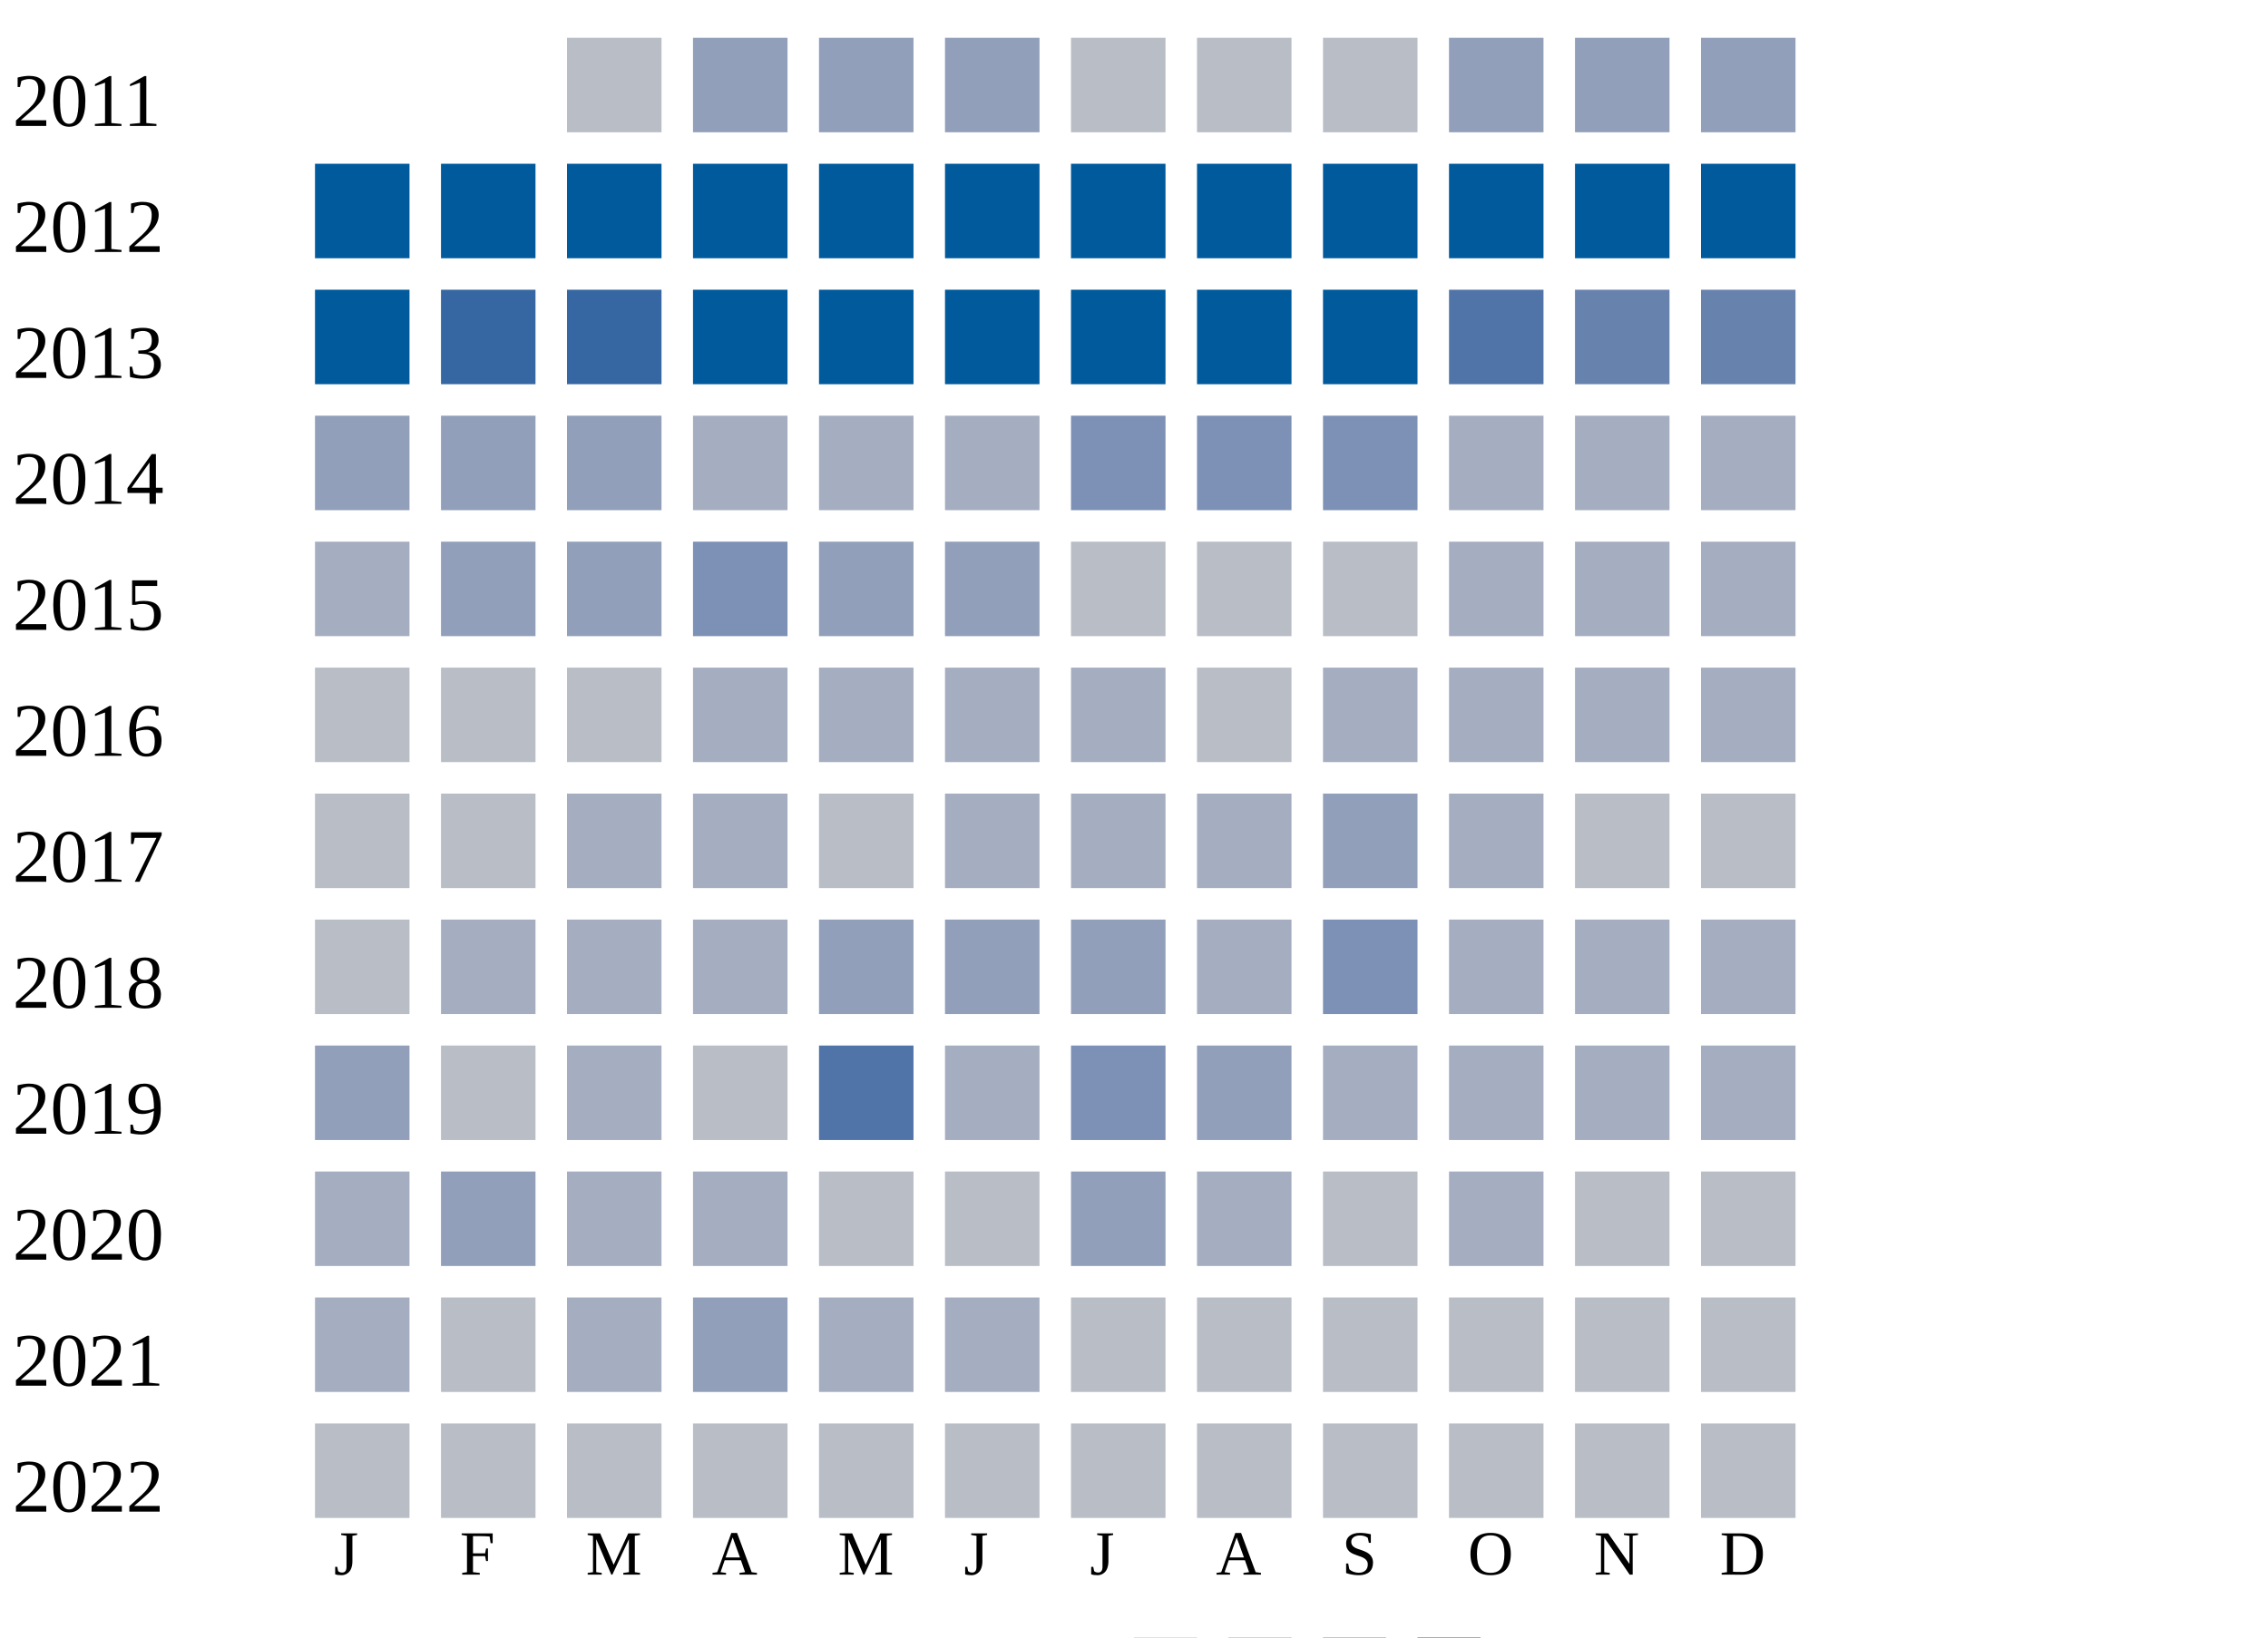
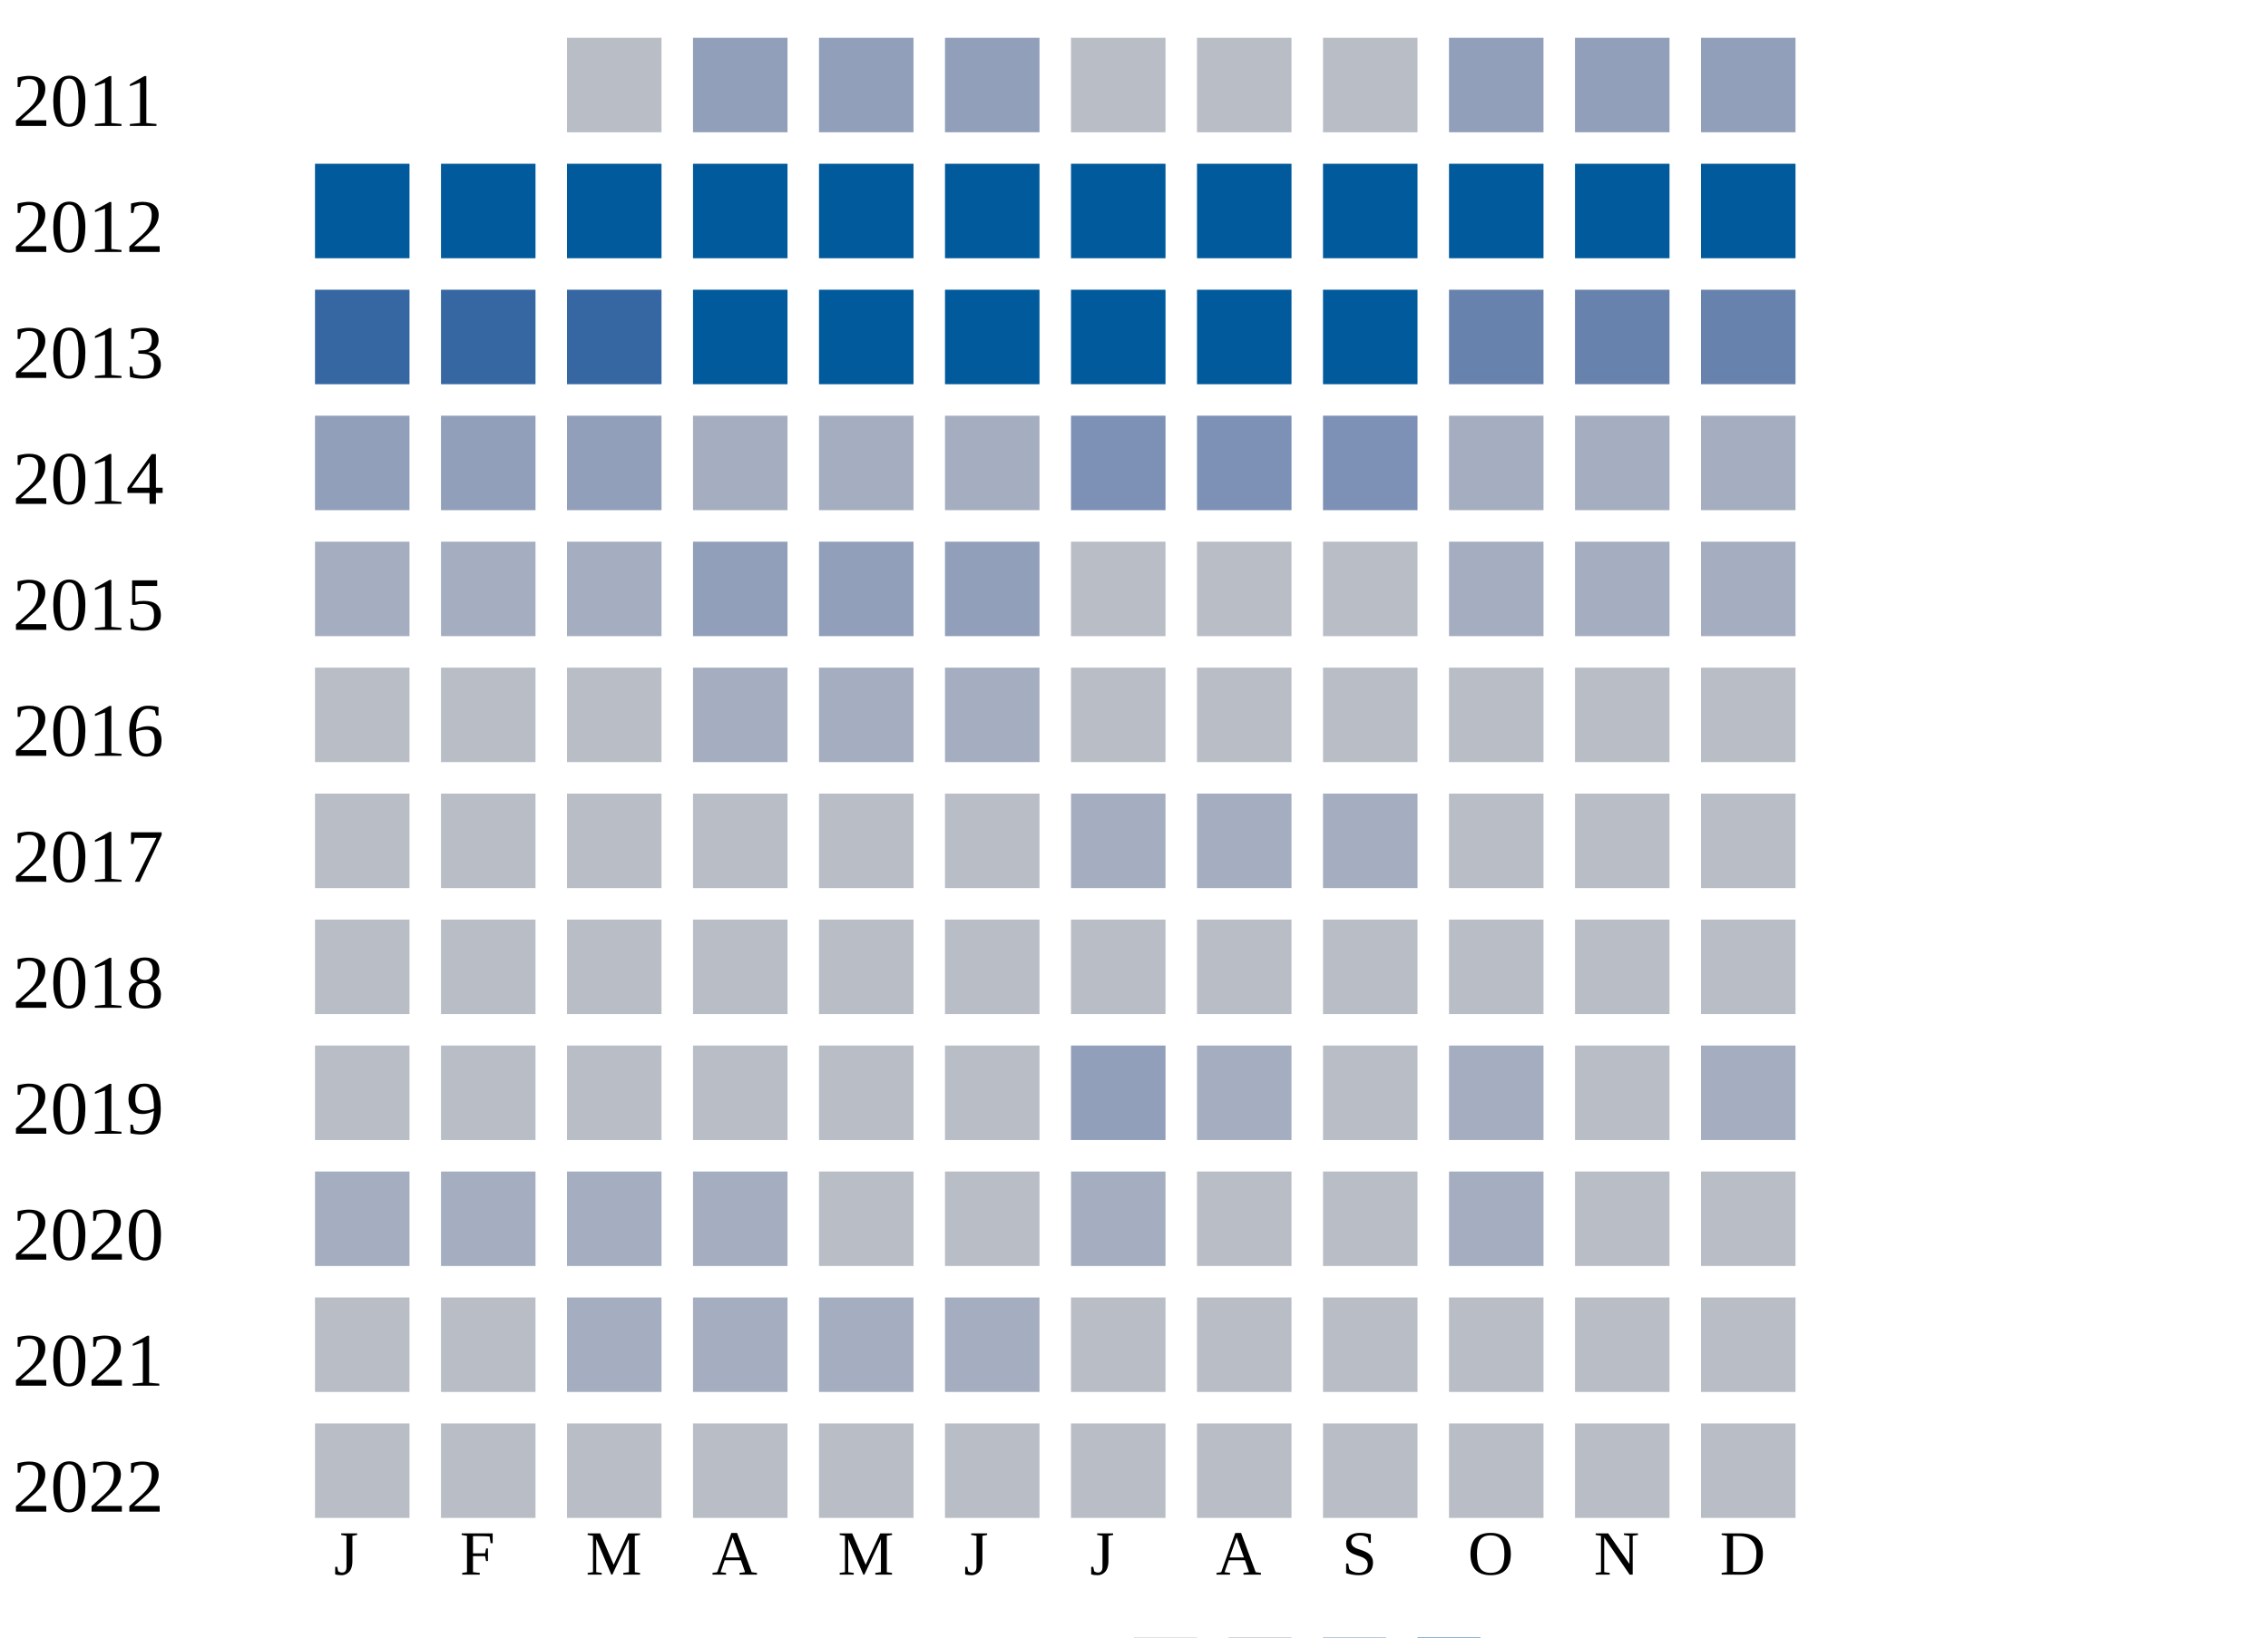
<svg xmlns="http://www.w3.org/2000/svg" width="360" height="260">
  <g transform="translate(0 0)">
    <text x="2" y="20">2011</text>
    <rect x="90" y="6" width="15" height="15" fill="#b9bdc6" />
    <rect x="110" y="6" width="15" height="15" fill="#919fba" />
    <rect x="130" y="6" width="15" height="15" fill="#919fba" />
    <rect x="150" y="6" width="15" height="15" fill="#919fba" />
    <rect x="170" y="6" width="15" height="15" fill="#b9bdc6" />
    <rect x="190" y="6" width="15" height="15" fill="#b9bdc6" />
    <rect x="210" y="6" width="15" height="15" fill="#b9bdc6" />
    <rect x="230" y="6" width="15" height="15" fill="#919fba" />
    <rect x="250" y="6" width="15" height="15" fill="#919fba" />
    <rect x="270" y="6" width="15" height="15" fill="#919fba" />
  </g>
  <g transform="translate(0 20)">
    <text x="2" y="20">2012</text>
    <rect x="50" y="6" width="15" height="15" fill="#005a9c" />
    <rect x="70" y="6" width="15" height="15" fill="#005a9c" />
    <rect x="90" y="6" width="15" height="15" fill="#005a9c" />
    <rect x="110" y="6" width="15" height="15" fill="#005a9c" />
    <rect x="130" y="6" width="15" height="15" fill="#005a9c" />
    <rect x="150" y="6" width="15" height="15" fill="#005a9c" />
    <rect x="170" y="6" width="15" height="15" fill="#005a9c" />
    <rect x="190" y="6" width="15" height="15" fill="#005a9c" />
    <rect x="210" y="6" width="15" height="15" fill="#005a9c" />
    <rect x="230" y="6" width="15" height="15" fill="#005a9c" />
    <rect x="250" y="6" width="15" height="15" fill="#005a9c" />
    <rect x="270" y="6" width="15" height="15" fill="#005a9c" />
  </g>
  <g transform="translate(0 40)">
    <text x="2" y="20">2013</text>
-     <rect x="50" y="6" width="15" height="15" fill="#005a9c" />
+     <rect x="50" y="6" width="15" height="15" fill="#3667a2" />
    <rect x="70" y="6" width="15" height="15" fill="#3667a2" />
    <rect x="90" y="6" width="15" height="15" fill="#3667a2" />
    <rect x="110" y="6" width="15" height="15" fill="#005a9c" />
    <rect x="130" y="6" width="15" height="15" fill="#005a9c" />
    <rect x="150" y="6" width="15" height="15" fill="#005a9c" />
    <rect x="170" y="6" width="15" height="15" fill="#005a9c" />
    <rect x="190" y="6" width="15" height="15" fill="#005a9c" />
    <rect x="210" y="6" width="15" height="15" fill="#005a9c" />
-     <rect x="230" y="6" width="15" height="15" fill="#5174a8" />
+     <rect x="230" y="6" width="15" height="15" fill="#6882ae" />
    <rect x="250" y="6" width="15" height="15" fill="#6882ae" />
    <rect x="270" y="6" width="15" height="15" fill="#6882ae" />
  </g>
  <g transform="translate(0 60)">
    <text x="2" y="20">2014</text>
    <rect x="50" y="6" width="15" height="15" fill="#919fba" />
    <rect x="70" y="6" width="15" height="15" fill="#919fba" />
    <rect x="90" y="6" width="15" height="15" fill="#919fba" />
    <rect x="110" y="6" width="15" height="15" fill="#a5aec0" />
    <rect x="130" y="6" width="15" height="15" fill="#a5aec0" />
    <rect x="150" y="6" width="15" height="15" fill="#a5aec0" />
    <rect x="170" y="6" width="15" height="15" fill="#7d90b5" />
    <rect x="190" y="6" width="15" height="15" fill="#7d90b5" />
    <rect x="210" y="6" width="15" height="15" fill="#7d90b5" />
    <rect x="230" y="6" width="15" height="15" fill="#a5aec0" />
    <rect x="250" y="6" width="15" height="15" fill="#a5aec0" />
    <rect x="270" y="6" width="15" height="15" fill="#a5aec0" />
  </g>
  <g transform="translate(0 80)">
    <text x="2" y="20">2015</text>
    <rect x="50" y="6" width="15" height="15" fill="#a5aec0" />
-     <rect x="70" y="6" width="15" height="15" fill="#919fba" />
-     <rect x="90" y="6" width="15" height="15" fill="#919fba" />
-     <rect x="110" y="6" width="15" height="15" fill="#7d90b5" />
+     <rect x="70" y="6" width="15" height="15" fill="#a5aec0" />
+     <rect x="90" y="6" width="15" height="15" fill="#a5aec0" />
+     <rect x="110" y="6" width="15" height="15" fill="#919fba" />
    <rect x="130" y="6" width="15" height="15" fill="#919fba" />
    <rect x="150" y="6" width="15" height="15" fill="#919fba" />
    <rect x="170" y="6" width="15" height="15" fill="#b9bdc6" />
    <rect x="190" y="6" width="15" height="15" fill="#b9bdc6" />
    <rect x="210" y="6" width="15" height="15" fill="#b9bdc6" />
    <rect x="230" y="6" width="15" height="15" fill="#a5aec0" />
    <rect x="250" y="6" width="15" height="15" fill="#a5aec0" />
    <rect x="270" y="6" width="15" height="15" fill="#a5aec0" />
  </g>
  <g transform="translate(0 100)">
    <text x="2" y="20">2016</text>
    <rect x="50" y="6" width="15" height="15" fill="#b9bdc6" />
    <rect x="70" y="6" width="15" height="15" fill="#b9bdc6" />
    <rect x="90" y="6" width="15" height="15" fill="#b9bdc6" />
    <rect x="110" y="6" width="15" height="15" fill="#a5aec0" />
    <rect x="130" y="6" width="15" height="15" fill="#a5aec0" />
    <rect x="150" y="6" width="15" height="15" fill="#a5aec0" />
-     <rect x="170" y="6" width="15" height="15" fill="#a5aec0" />
+     <rect x="170" y="6" width="15" height="15" fill="#b9bdc6" />
    <rect x="190" y="6" width="15" height="15" fill="#b9bdc6" />
-     <rect x="210" y="6" width="15" height="15" fill="#a5aec0" />
-     <rect x="230" y="6" width="15" height="15" fill="#a5aec0" />
-     <rect x="250" y="6" width="15" height="15" fill="#a5aec0" />
-     <rect x="270" y="6" width="15" height="15" fill="#a5aec0" />
+     <rect x="210" y="6" width="15" height="15" fill="#b9bdc6" />
+     <rect x="230" y="6" width="15" height="15" fill="#b9bdc6" />
+     <rect x="250" y="6" width="15" height="15" fill="#b9bdc6" />
+     <rect x="270" y="6" width="15" height="15" fill="#b9bdc6" />
  </g>
  <g transform="translate(0 120)">
    <text x="2" y="20">2017</text>
    <rect x="50" y="6" width="15" height="15" fill="#b9bdc6" />
    <rect x="70" y="6" width="15" height="15" fill="#b9bdc6" />
-     <rect x="90" y="6" width="15" height="15" fill="#a5aec0" />
-     <rect x="110" y="6" width="15" height="15" fill="#a5aec0" />
+     <rect x="90" y="6" width="15" height="15" fill="#b9bdc6" />
+     <rect x="110" y="6" width="15" height="15" fill="#b9bdc6" />
    <rect x="130" y="6" width="15" height="15" fill="#b9bdc6" />
-     <rect x="150" y="6" width="15" height="15" fill="#a5aec0" />
+     <rect x="150" y="6" width="15" height="15" fill="#b9bdc6" />
    <rect x="170" y="6" width="15" height="15" fill="#a5aec0" />
    <rect x="190" y="6" width="15" height="15" fill="#a5aec0" />
-     <rect x="210" y="6" width="15" height="15" fill="#919fba" />
-     <rect x="230" y="6" width="15" height="15" fill="#a5aec0" />
+     <rect x="210" y="6" width="15" height="15" fill="#a5aec0" />
+     <rect x="230" y="6" width="15" height="15" fill="#b9bdc6" />
    <rect x="250" y="6" width="15" height="15" fill="#b9bdc6" />
    <rect x="270" y="6" width="15" height="15" fill="#b9bdc6" />
  </g>
  <g transform="translate(0 140)">
    <text x="2" y="20">2018</text>
    <rect x="50" y="6" width="15" height="15" fill="#b9bdc6" />
-     <rect x="70" y="6" width="15" height="15" fill="#a5aec0" />
-     <rect x="90" y="6" width="15" height="15" fill="#a5aec0" />
-     <rect x="110" y="6" width="15" height="15" fill="#a5aec0" />
-     <rect x="130" y="6" width="15" height="15" fill="#919fba" />
-     <rect x="150" y="6" width="15" height="15" fill="#919fba" />
-     <rect x="170" y="6" width="15" height="15" fill="#919fba" />
-     <rect x="190" y="6" width="15" height="15" fill="#a5aec0" />
-     <rect x="210" y="6" width="15" height="15" fill="#7d90b5" />
-     <rect x="230" y="6" width="15" height="15" fill="#a5aec0" />
-     <rect x="250" y="6" width="15" height="15" fill="#a5aec0" />
-     <rect x="270" y="6" width="15" height="15" fill="#a5aec0" />
+     <rect x="70" y="6" width="15" height="15" fill="#b9bdc6" />
+     <rect x="90" y="6" width="15" height="15" fill="#b9bdc6" />
+     <rect x="110" y="6" width="15" height="15" fill="#b9bdc6" />
+     <rect x="130" y="6" width="15" height="15" fill="#b9bdc6" />
+     <rect x="150" y="6" width="15" height="15" fill="#b9bdc6" />
+     <rect x="170" y="6" width="15" height="15" fill="#b9bdc6" />
+     <rect x="190" y="6" width="15" height="15" fill="#b9bdc6" />
+     <rect x="210" y="6" width="15" height="15" fill="#b9bdc6" />
+     <rect x="230" y="6" width="15" height="15" fill="#b9bdc6" />
+     <rect x="250" y="6" width="15" height="15" fill="#b9bdc6" />
+     <rect x="270" y="6" width="15" height="15" fill="#b9bdc6" />
  </g>
  <g transform="translate(0 160)">
    <text x="2" y="20">2019</text>
-     <rect x="50" y="6" width="15" height="15" fill="#919fba" />
+     <rect x="50" y="6" width="15" height="15" fill="#b9bdc6" />
    <rect x="70" y="6" width="15" height="15" fill="#b9bdc6" />
-     <rect x="90" y="6" width="15" height="15" fill="#a5aec0" />
+     <rect x="90" y="6" width="15" height="15" fill="#b9bdc6" />
    <rect x="110" y="6" width="15" height="15" fill="#b9bdc6" />
-     <rect x="130" y="6" width="15" height="15" fill="#5174a8" />
-     <rect x="150" y="6" width="15" height="15" fill="#a5aec0" />
-     <rect x="170" y="6" width="15" height="15" fill="#7d90b5" />
-     <rect x="190" y="6" width="15" height="15" fill="#919fba" />
-     <rect x="210" y="6" width="15" height="15" fill="#a5aec0" />
-     <rect x="230" y="6" width="15" height="15" fill="#a5aec0" />
-     <rect x="250" y="6" width="15" height="15" fill="#a5aec0" />
-     <rect x="270" y="6" width="15" height="15" fill="#a5aec0" />
-   </g>
-   <g transform="translate(0 180)">
-     <text x="2" y="20">2020</text>
-     <rect x="50" y="6" width="15" height="15" fill="#a5aec0" />
-     <rect x="70" y="6" width="15" height="15" fill="#919fba" />
-     <rect x="90" y="6" width="15" height="15" fill="#a5aec0" />
-     <rect x="110" y="6" width="15" height="15" fill="#a5aec0" />
    <rect x="130" y="6" width="15" height="15" fill="#b9bdc6" />
    <rect x="150" y="6" width="15" height="15" fill="#b9bdc6" />
    <rect x="170" y="6" width="15" height="15" fill="#919fba" />
    <rect x="190" y="6" width="15" height="15" fill="#a5aec0" />
    <rect x="210" y="6" width="15" height="15" fill="#b9bdc6" />
    <rect x="230" y="6" width="15" height="15" fill="#a5aec0" />
    <rect x="250" y="6" width="15" height="15" fill="#b9bdc6" />
+     <rect x="270" y="6" width="15" height="15" fill="#a5aec0" />
+   </g>
+   <g transform="translate(0 180)">
+     <text x="2" y="20">2020</text>
+     <rect x="50" y="6" width="15" height="15" fill="#a5aec0" />
+     <rect x="70" y="6" width="15" height="15" fill="#a5aec0" />
+     <rect x="90" y="6" width="15" height="15" fill="#a5aec0" />
+     <rect x="110" y="6" width="15" height="15" fill="#a5aec0" />
+     <rect x="130" y="6" width="15" height="15" fill="#b9bdc6" />
+     <rect x="150" y="6" width="15" height="15" fill="#b9bdc6" />
+     <rect x="170" y="6" width="15" height="15" fill="#a5aec0" />
+     <rect x="190" y="6" width="15" height="15" fill="#b9bdc6" />
+     <rect x="210" y="6" width="15" height="15" fill="#b9bdc6" />
+     <rect x="230" y="6" width="15" height="15" fill="#a5aec0" />
+     <rect x="250" y="6" width="15" height="15" fill="#b9bdc6" />
    <rect x="270" y="6" width="15" height="15" fill="#b9bdc6" />
  </g>
  <g transform="translate(0 200)">
    <text x="2" y="20">2021</text>
-     <rect x="50" y="6" width="15" height="15" fill="#a5aec0" />
+     <rect x="50" y="6" width="15" height="15" fill="#b9bdc6" />
    <rect x="70" y="6" width="15" height="15" fill="#b9bdc6" />
    <rect x="90" y="6" width="15" height="15" fill="#a5aec0" />
-     <rect x="110" y="6" width="15" height="15" fill="#919fba" />
+     <rect x="110" y="6" width="15" height="15" fill="#a5aec0" />
    <rect x="130" y="6" width="15" height="15" fill="#a5aec0" />
    <rect x="150" y="6" width="15" height="15" fill="#a5aec0" />
    <rect x="170" y="6" width="15" height="15" fill="#b9bdc6" />
    <rect x="190" y="6" width="15" height="15" fill="#b9bdc6" />
    <rect x="210" y="6" width="15" height="15" fill="#b9bdc6" />
    <rect x="230" y="6" width="15" height="15" fill="#b9bdc6" />
    <rect x="250" y="6" width="15" height="15" fill="#b9bdc6" />
    <rect x="270" y="6" width="15" height="15" fill="#b9bdc6" />
  </g>
  <g transform="translate(0 220)">
    <text x="2" y="20">2022</text>
    <rect x="50" y="6" width="15" height="15" fill="#b9bdc6" />
    <rect x="70" y="6" width="15" height="15" fill="#b9bdc6" />
    <rect x="90" y="6" width="15" height="15" fill="#b9bdc6" />
    <rect x="110" y="6" width="15" height="15" fill="#b9bdc6" />
    <rect x="130" y="6" width="15" height="15" fill="#b9bdc6" />
    <rect x="150" y="6" width="15" height="15" fill="#b9bdc6" />
    <rect x="170" y="6" width="15" height="15" fill="#b9bdc6" />
    <rect x="190" y="6" width="15" height="15" fill="#b9bdc6" />
    <rect x="210" y="6" width="15" height="15" fill="#b9bdc6" />
    <rect x="230" y="6" width="15" height="15" fill="#b9bdc6" />
    <rect x="250" y="6" width="15" height="15" fill="#b9bdc6" />
    <rect x="270" y="6" width="15" height="15" fill="#b9bdc6" />
  </g>
  <text style="font-size: 10px; text-align: center" x="53" y="250">J</text>
  <text style="font-size: 10px; text-align: center" x="73" y="250">F</text>
  <text style="font-size: 10px; text-align: center" x="93" y="250">M</text>
  <text style="font-size: 10px; text-align: center" x="113" y="250">A</text>
  <text style="font-size: 10px; text-align: center" x="133" y="250">M</text>
  <text style="font-size: 10px; text-align: center" x="153" y="250">J</text>
  <text style="font-size: 10px; text-align: center" x="173" y="250">J</text>
  <text style="font-size: 10px; text-align: center" x="193" y="250">A</text>
  <text style="font-size: 10px; text-align: center" x="213" y="250">S</text>
  <text style="font-size: 10px; text-align: center" x="233" y="250">O</text>
  <text style="font-size: 10px; text-align: center" x="253" y="250">N</text>
  <text style="font-size: 10px; text-align: center" x="273" y="250">D</text>
  <text style="font-size: 10px;" x="155" y="269">Less</text>
  <rect fill="#b9bdc6" width="10" height="10" x="180" y="260" />
  <rect fill="#919fba" width="10" height="10" x="195" y="260" />
  <rect fill="#6882ae" width="10" height="10" x="210" y="260" />
  <rect fill="#005a9c" width="10" height="10" x="225" y="260" />
  <text x="240" y="269" style="font-size: 10px;">More</text>
</svg>
